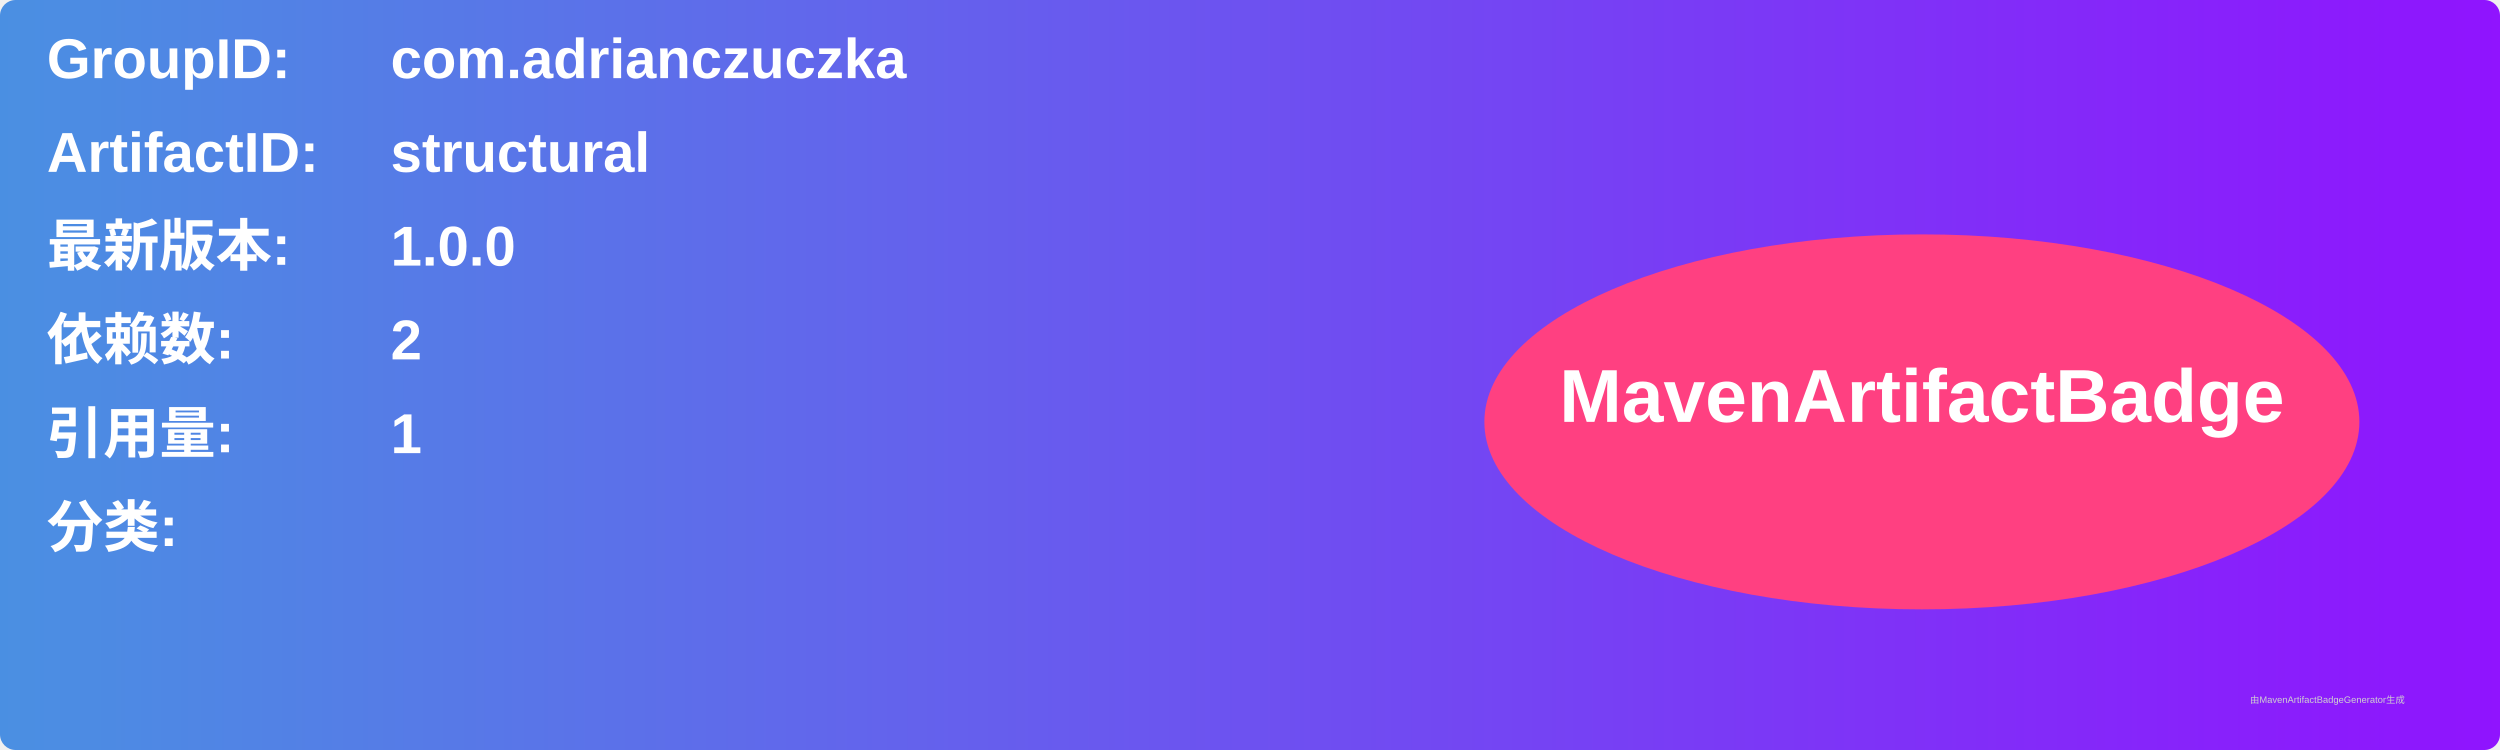
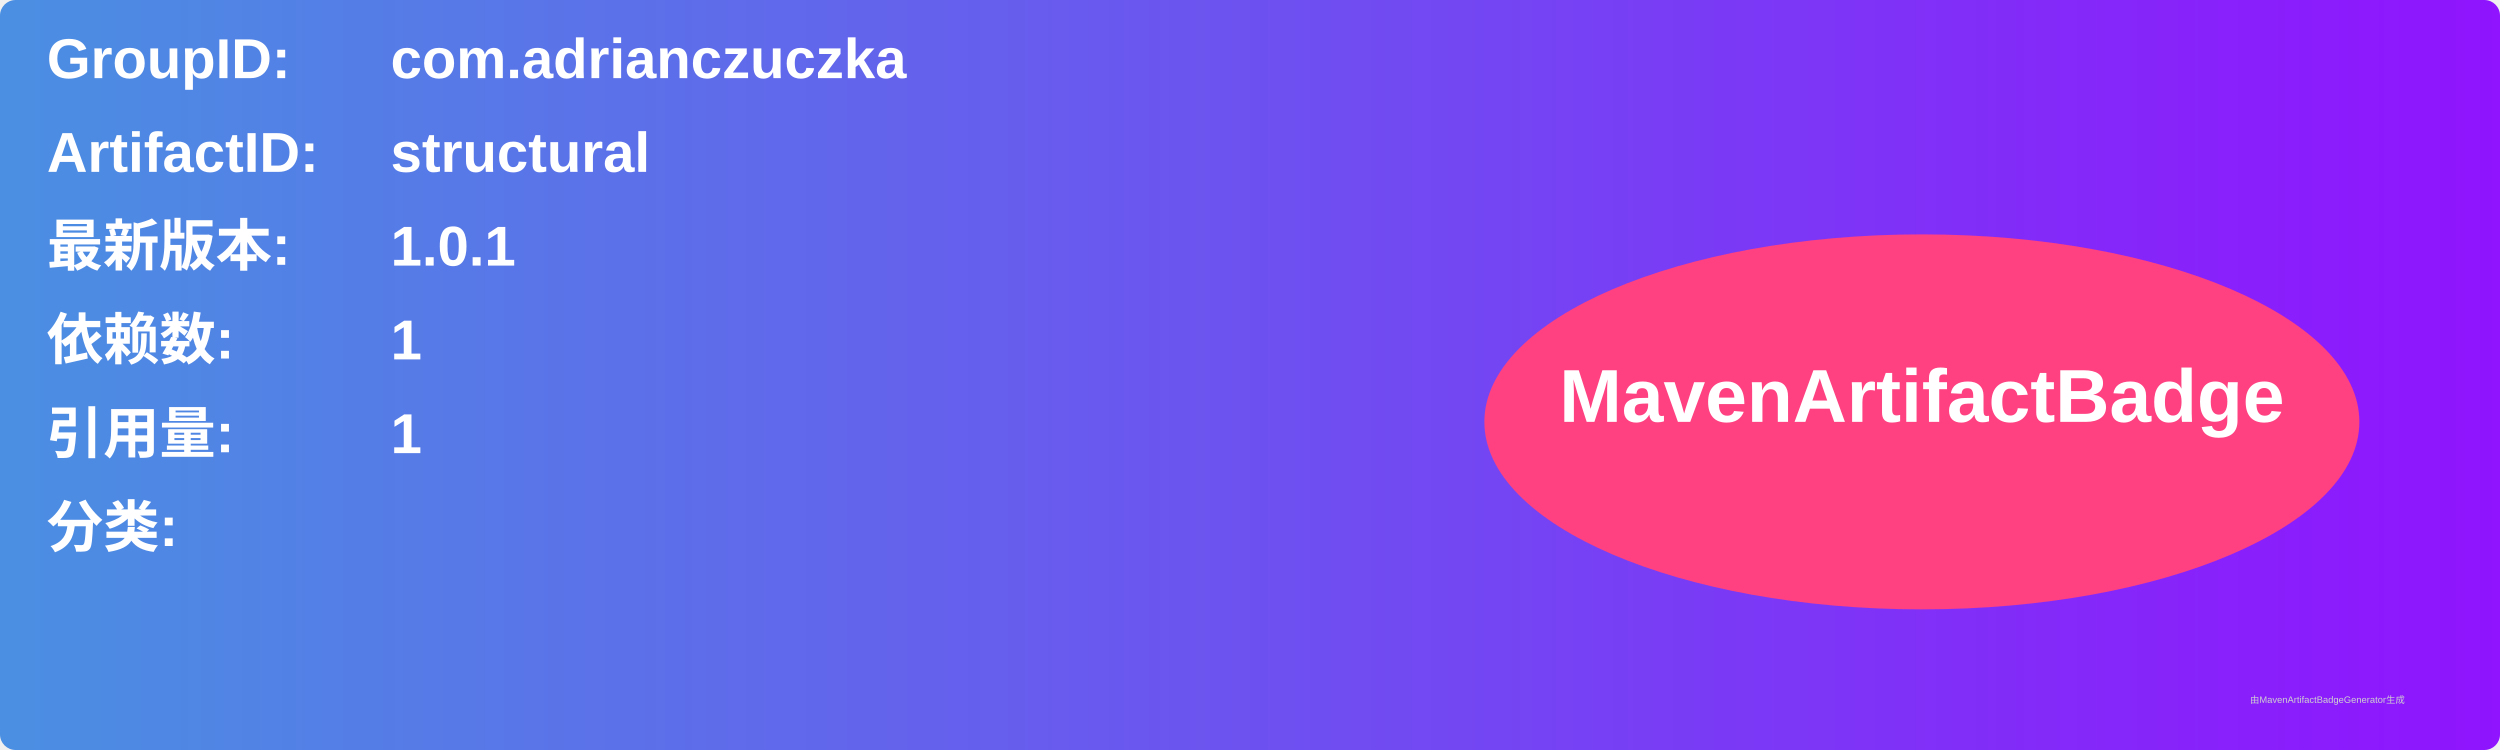
<svg xmlns="http://www.w3.org/2000/svg" width="800" height="240" viewBox="0 0 800 240">
  <linearGradient id="grad" x1="0%" y1="0%" x2="100%" y2="0%">
    <stop offset="0%" stop-color="#4a90e2" />
    <stop offset="100%" stop-color="#9013fe" />
  </linearGradient>
  <rect width="100%" height="100%" rx="5" ry="5" fill="url(#grad)" />
  <g transform="translate(15, 15)">
    <text x="0" y="10" font-family="Arial" font-size="18" fill="white" font-weight="bold" width="260">GroupID:</text>
    <text x="110" y="10" font-family="Arial" font-size="18" fill="white" font-weight="bold" width="460">com.adrianczuczka</text>
    <text x="0" y="40" font-family="Arial" font-size="18" fill="white" font-weight="bold" width="260">ArtifactID:</text>
    <text x="110" y="40" font-family="Arial" font-size="18" fill="white" font-weight="bold" width="460">structural</text>
    <text x="0" y="70" font-family="Arial" font-size="18" fill="white" font-weight="bold">最新版本:</text>
    <text x="110" y="70" font-family="Arial" font-size="18" fill="white" font-weight="bold">
-       <tspan font-weight="bold">1.0.0</tspan>
+       <tspan font-weight="bold">1.0.1</tspan>
    </text>
    <text x="0" y="100" font-family="Arial" font-size="18" fill="white" font-weight="bold">依赖数: </text>
    <text x="110" y="100" font-family="Arial" font-size="18" fill="white">
-       <tspan font-weight="bold">2</tspan>
+       <tspan font-weight="bold">1</tspan>
    </text>
    <text x="0" y="130" font-family="Arial" font-size="18" fill="white" font-weight="bold">引用量: </text>
    <text x="110" y="130" font-family="Arial" font-size="18" fill="white">
      <tspan font-weight="bold">1</tspan>
    </text>
    <text x="0" y="160" font-family="Arial" font-size="18" fill="white" font-weight="bold">分类:</text>
    <text x="10" y="190" font-family="Arial" font-size="10" fill="white">
      <tspan font-weight="bold" />
    </text>
    <ellipse cx="600" cy="120" rx="140" ry="60" fill="#ff4081" />
    <text x="600" y="120" text-anchor="middle" font-family="Arial" font-size="24" fill="white" font-weight="bold">MavenArtifactBadge</text>
  </g>
  <text x="720" y="225" font-family="Arial" font-size="3" fill="#d0d0d0">由MavenArtifactBadgeGenerator生成</text>
</svg>
